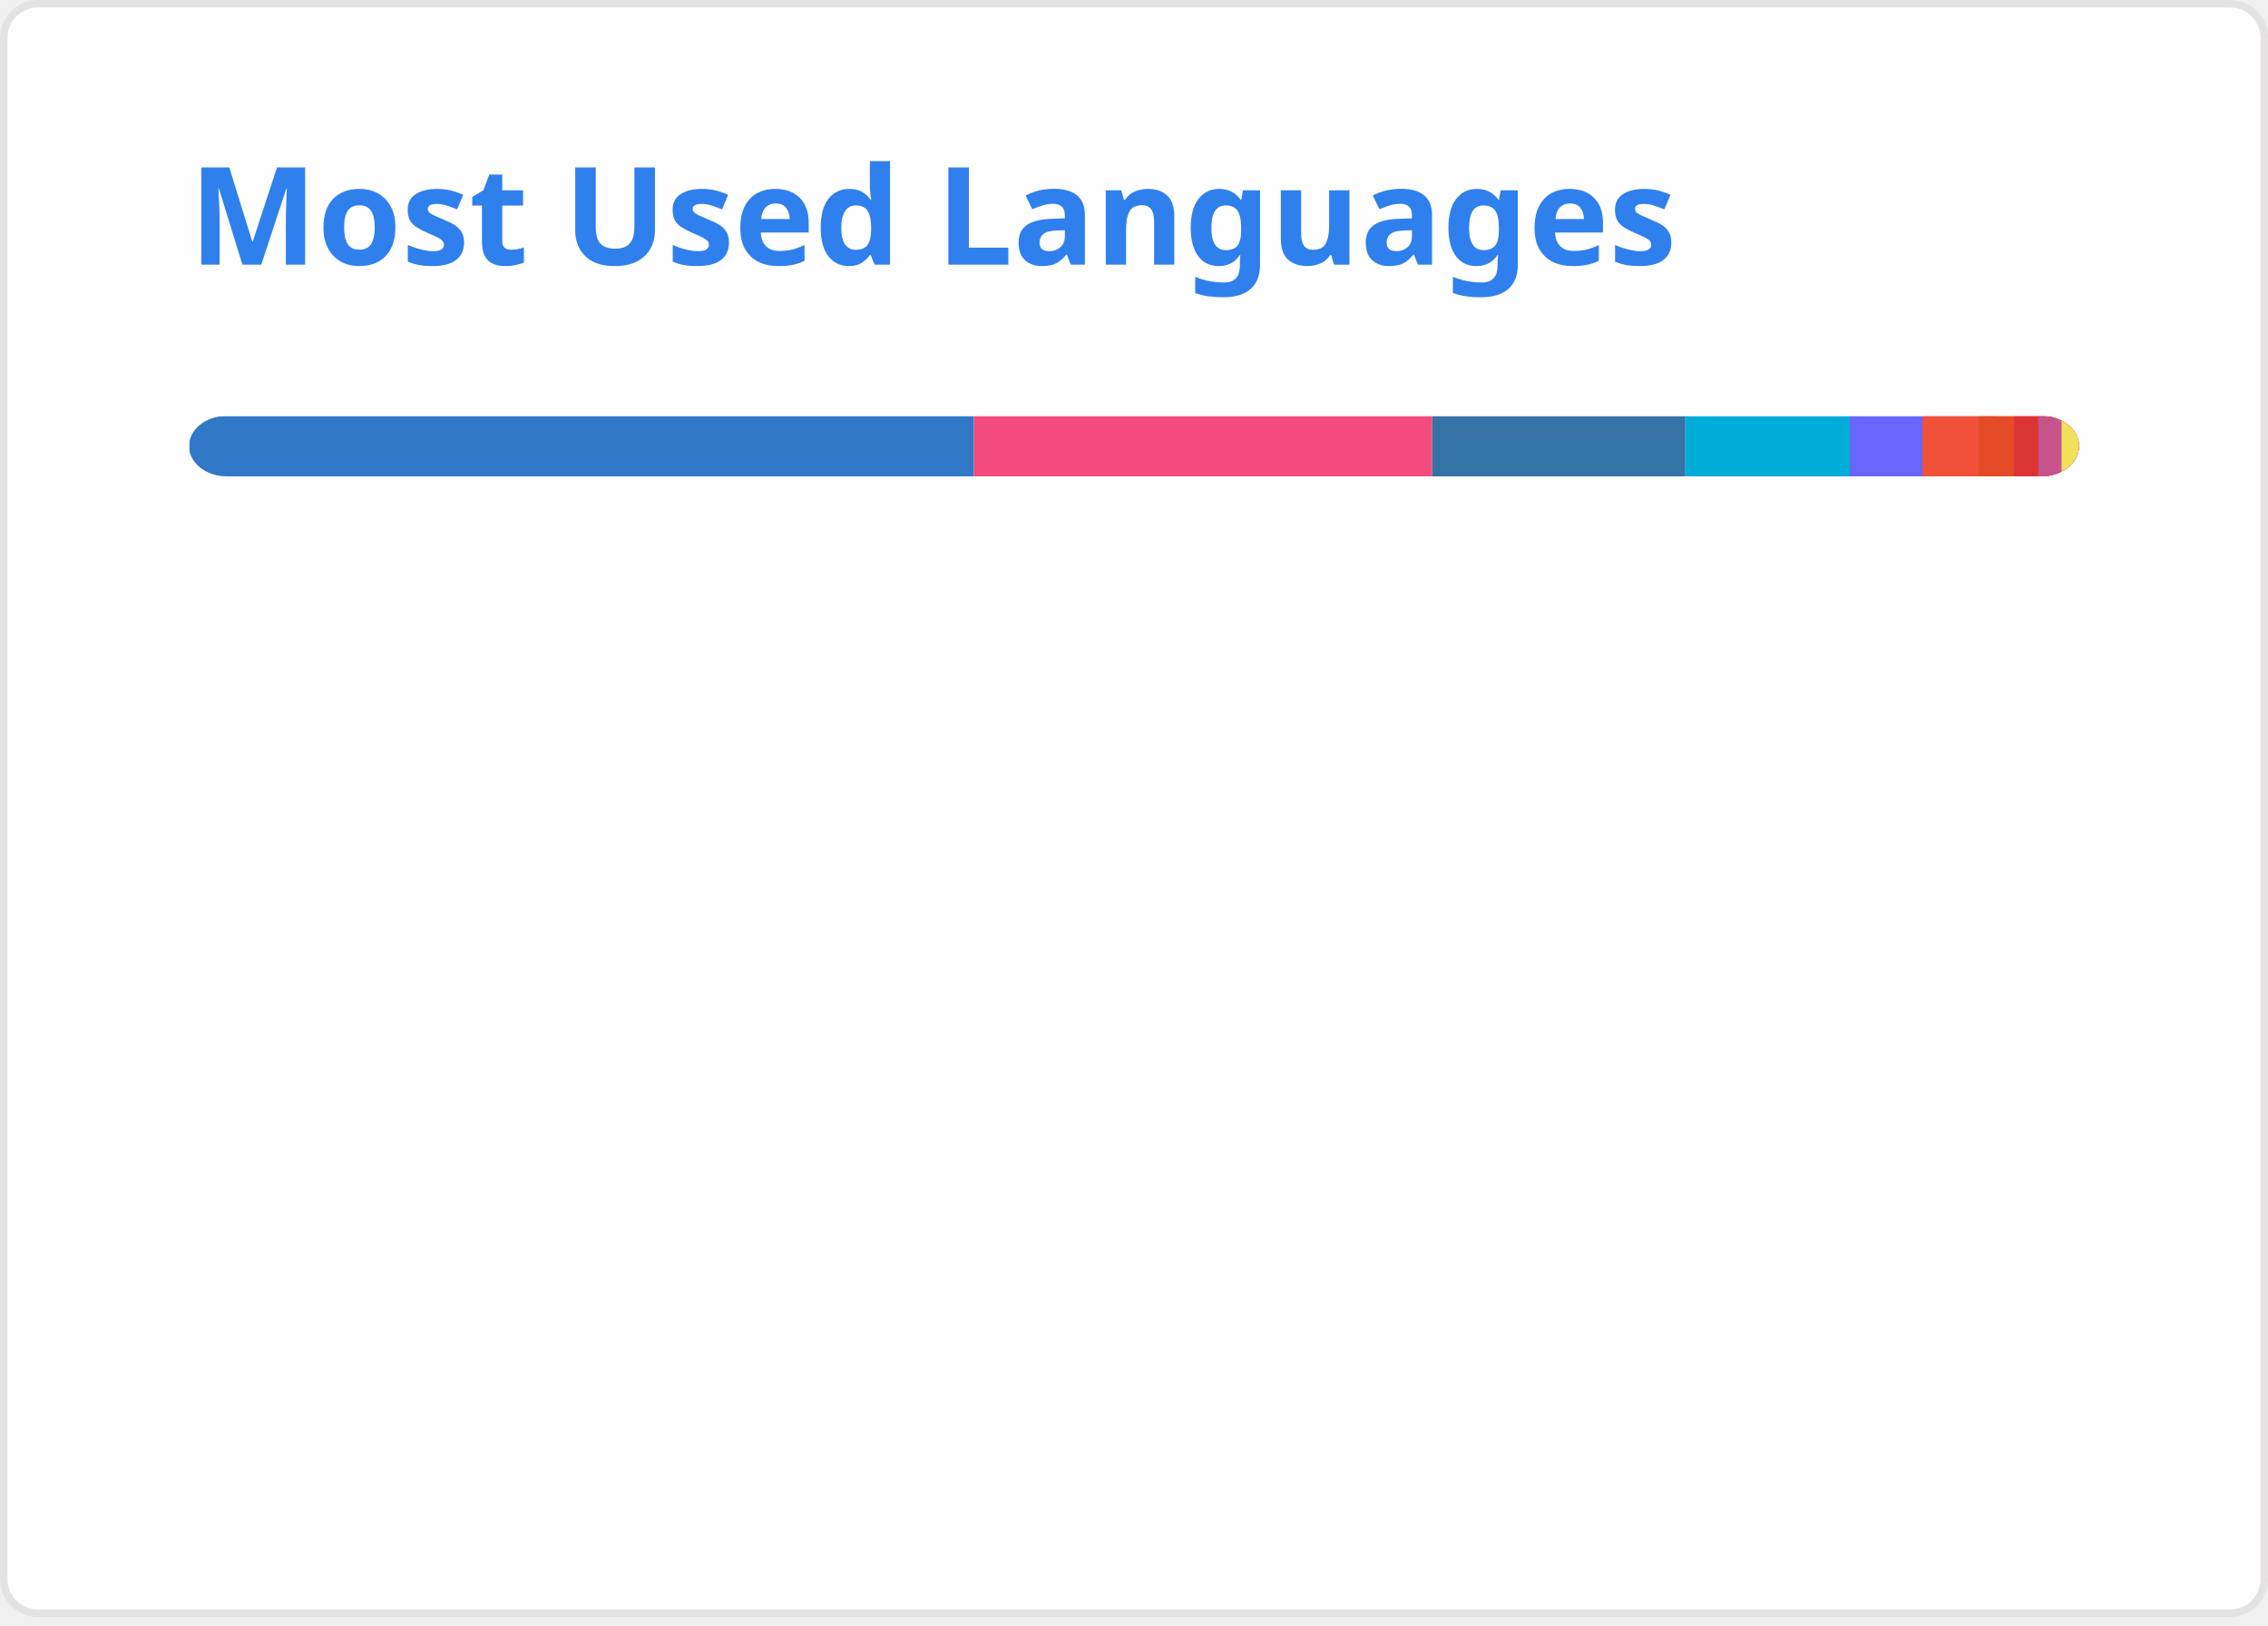
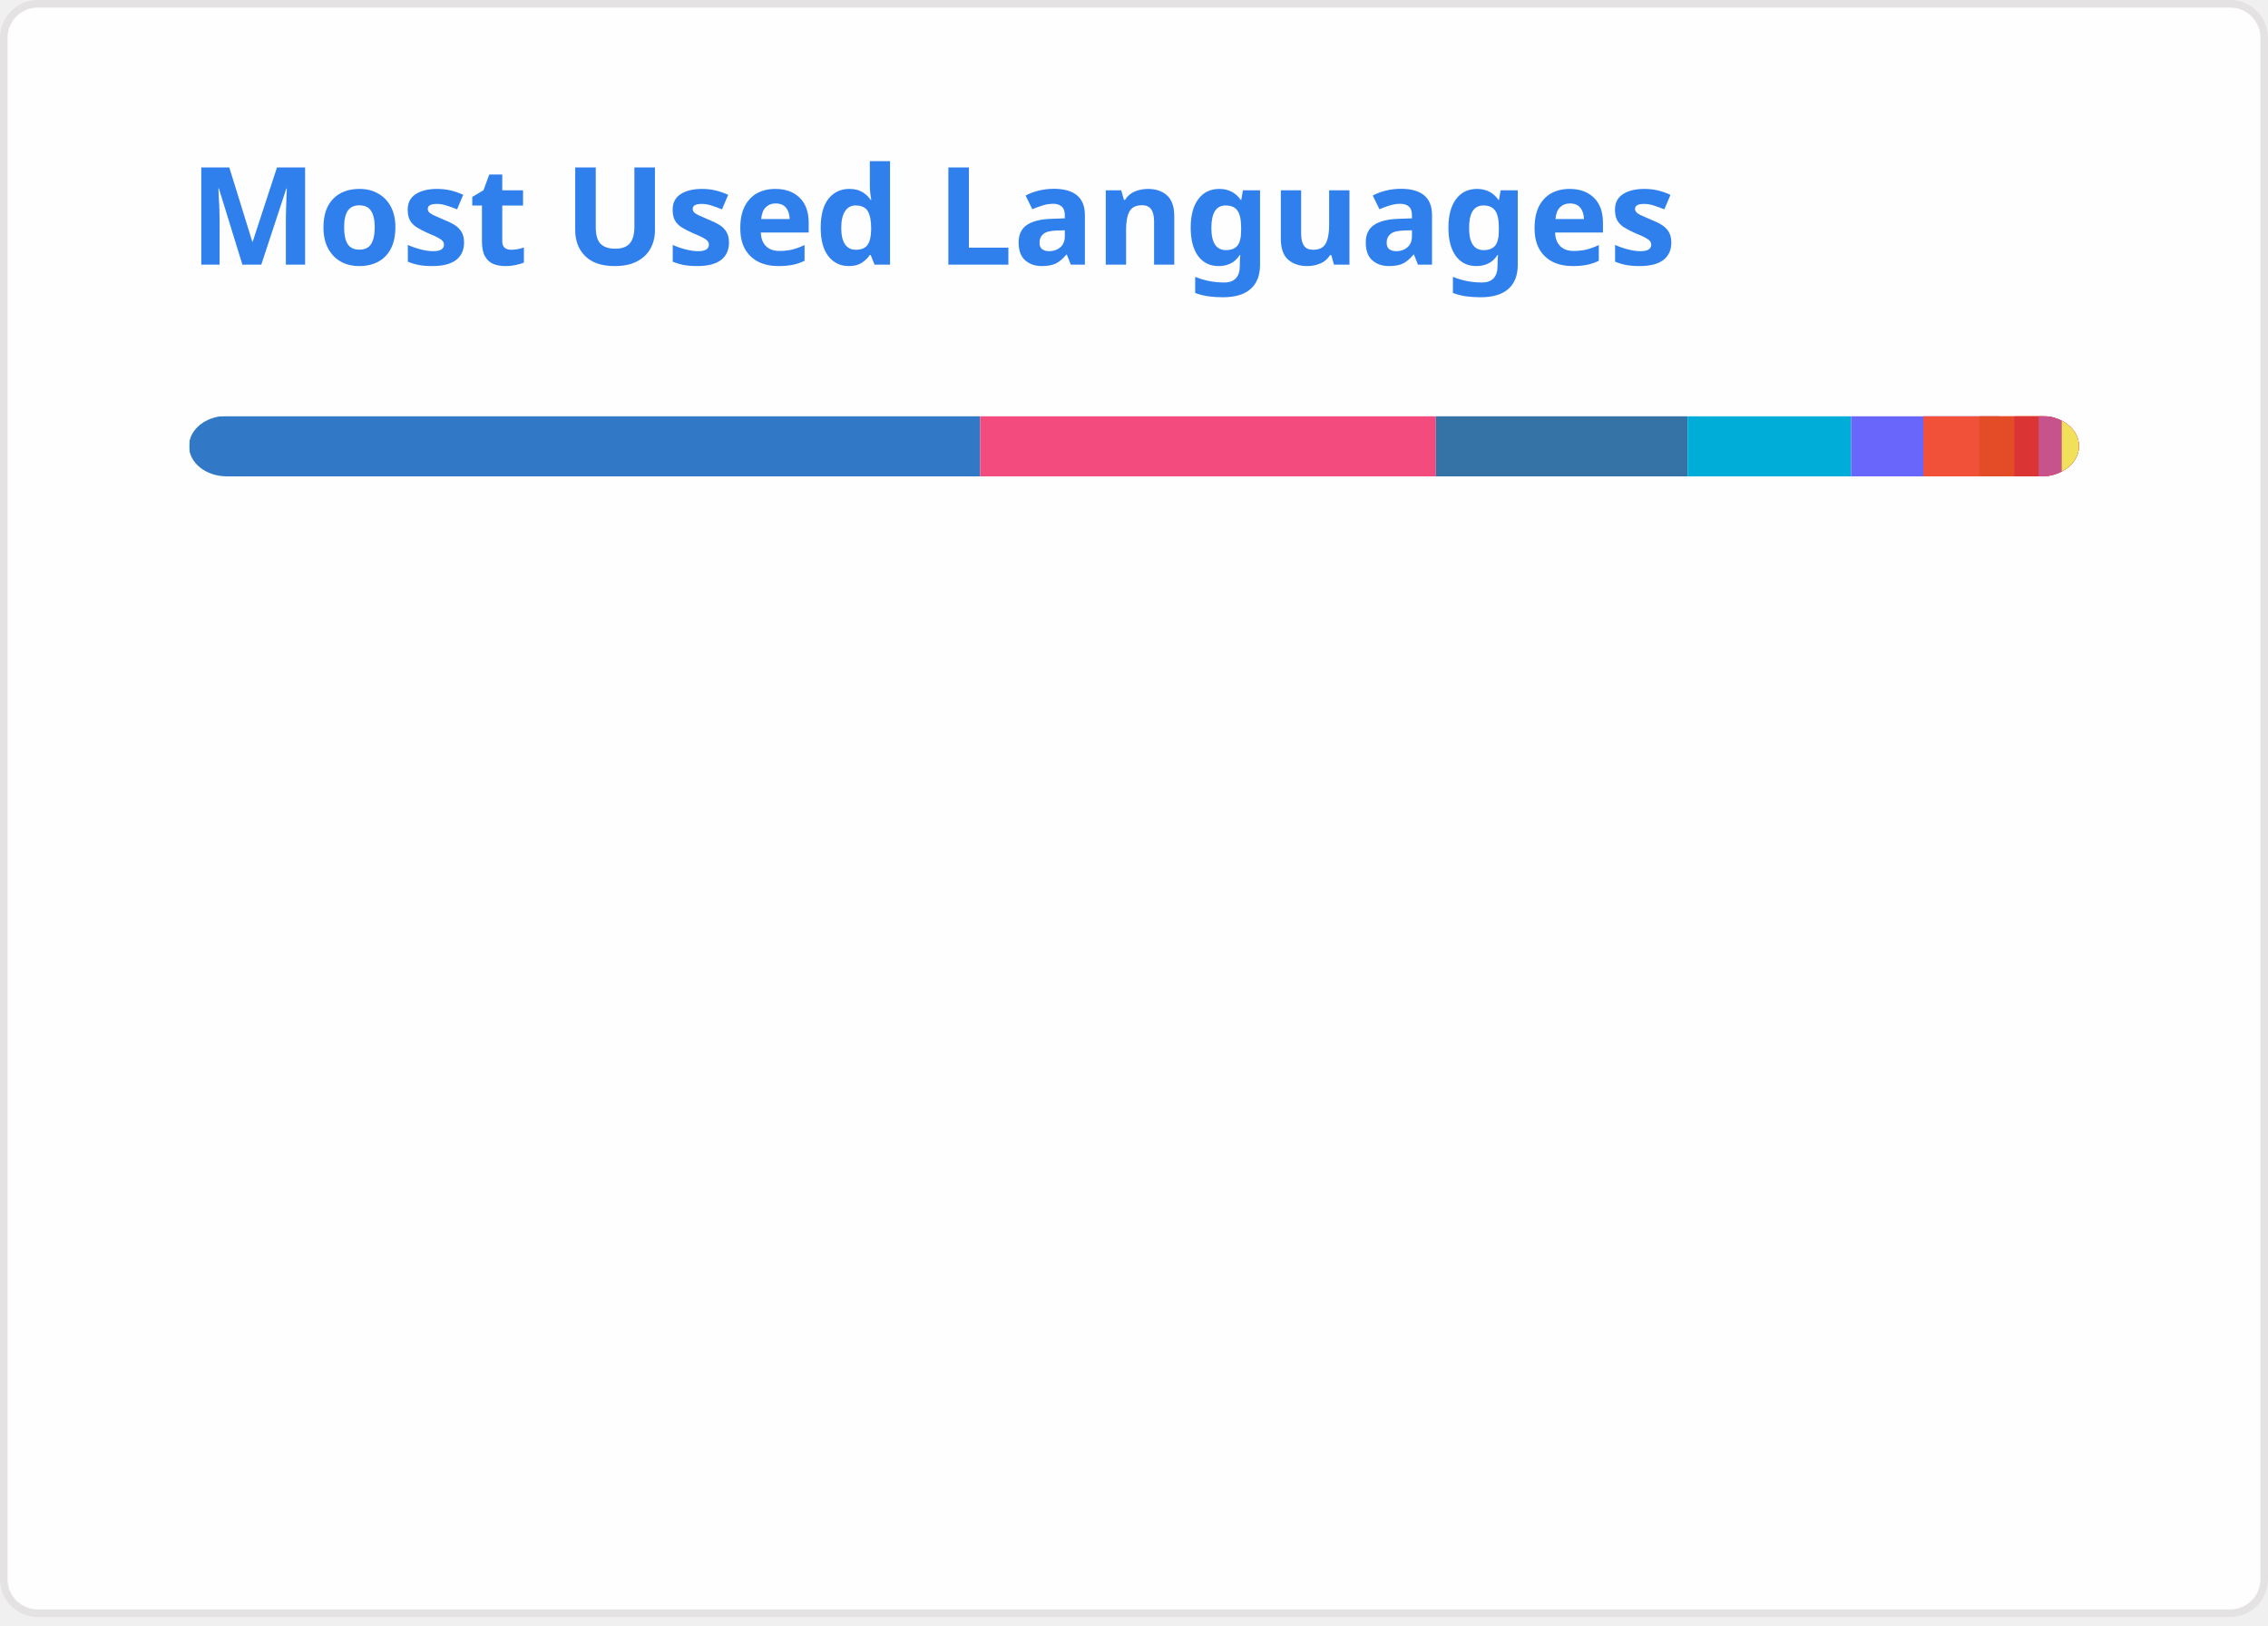
<svg xmlns="http://www.w3.org/2000/svg" width="300" height="215" viewBox="0 0 300 215" fill="none" role="img" aria-labelledby="descId">
  <style>
          .header {
            font: 600 18px 'Segoe UI', Ubuntu, Sans-Serif;
            fill: #2f80ed;
            animation: fadeInAnimation 0.8s ease-in-out forwards;
          }
          @supports(-moz-appearance: auto) {
            /* Selector detects Firefox */
            .header { font-size: 15.5px; }
          }
          
    @keyframes slideInAnimation {
      from {
        width: 0;
      }
      to {
        width: calc(100%-100px);
      }
    }
    @keyframes growWidthAnimation {
      from {
        width: 0;
      }
      to {
        width: 100%;
      }
    }
    .stat {
      font: 600 14px 'Segoe UI', Ubuntu, "Helvetica Neue", Sans-Serif; fill: #434d58;
    }
    @supports(-moz-appearance: auto) {
      /* Selector detects Firefox */
      .stat { font-size:12px; }
    }
    .bold { font-weight: 700 }
    .lang-name {
      font: 400 11px "Segoe UI", Ubuntu, Sans-Serif;
      fill: #434d58;
    }
    .stagger {
      opacity: 0;
      animation: fadeInAnimation 0.3s ease-in-out forwards;
    }
    #rect-mask rect{
      animation: slideInAnimation 1s ease-in-out forwards;
    }
    .lang-progress{
      animation: growWidthAnimation 0.6s ease-in-out forwards;
    }
    

          
      /* Animations */
      @keyframes scaleInAnimation {
        from {
          transform: translate(-5px, 5px) scale(0);
        }
        to {
          transform: translate(-5px, 5px) scale(1);
        }
      }
      @keyframes fadeInAnimation {
        from {
          opacity: 0;
        }
        to {
          opacity: 1;
        }
      }
    
          
        </style>
  <rect data-testid="card-bg" x="0.5" y="0.5" rx="4.5" height="99%" stroke="#e4e2e2" width="299" fill="#fffefe" stroke-opacity="1" />
  <g data-testid="card-title" transform="translate(25, 35)">
    <g transform="translate(0, 0)">
      <text x="0" y="0" class="header" data-testid="header">Most Used Languages</text>
    </g>
  </g>
  <g data-testid="main-card-body" transform="translate(0, 55)">
    <svg data-testid="lang-items" x="25">
      <mask id="rect-mask">
        <rect x="0" y="0" width="250" height="8" fill="white" rx="5" />
      </mask>
-       <rect mask="url(#rect-mask)" data-testid="lang-progress" x="0" y="0" width="103.82" height="8" fill="#3178c6" />
-       <rect mask="url(#rect-mask)" data-testid="lang-progress" x="103.82" y="0" width="60.62" height="8" fill="#f34b7d" />
-       <rect mask="url(#rect-mask)" data-testid="lang-progress" x="164.44" y="0" width="33.49" height="8" fill="#3572A5" />
-       <rect mask="url(#rect-mask)" data-testid="lang-progress" x="197.93" y="0" width="21.75" height="8" fill="#00ADD8" />
-       <rect mask="url(#rect-mask)" data-testid="lang-progress" x="219.68" y="0" width="19.61" height="8" fill="#6866fb" />
-       <rect mask="url(#rect-mask)" data-testid="lang-progress" x="229.29" y="0" width="17.44" height="8" fill="#F05138" />
-       <rect mask="url(#rect-mask)" data-testid="lang-progress" x="236.73" y="0" width="14.65" height="8" fill="#e34c26" />
-       <rect mask="url(#rect-mask)" data-testid="lang-progress" x="241.38" y="0" width="13.23" height="8" fill="#DA3434" />
-       <rect mask="url(#rect-mask)" data-testid="lang-progress" x="244.61" y="0" width="13.08" height="8" fill="#c6538c" />
-       <rect mask="url(#rect-mask)" data-testid="lang-progress" x="247.69" y="0" width="12.3" height="8" fill="#f1e05a" />
+       <rect mask="url(#rect-mask)" data-testid="lang-progress" x="0" y="0" width="104.66" height="8" fill="#3178c6" />
+       <rect mask="url(#rect-mask)" data-testid="lang-progress" x="104.66" y="0" width="60.27" height="8" fill="#f34b7d" />
+       <rect mask="url(#rect-mask)" data-testid="lang-progress" x="164.93" y="0" width="33.3" height="8" fill="#3572A5" />
+       <rect mask="url(#rect-mask)" data-testid="lang-progress" x="198.23" y="0" width="21.63" height="8" fill="#00ADD8" />
+       <rect mask="url(#rect-mask)" data-testid="lang-progress" x="219.86" y="0" width="19.56" height="8" fill="#6866fb" />
+       <rect mask="url(#rect-mask)" data-testid="lang-progress" x="229.42" y="0" width="17.4" height="8" fill="#F05138" />
+       <rect mask="url(#rect-mask)" data-testid="lang-progress" x="236.82" y="0" width="14.63" height="8" fill="#e34c26" />
+       <rect mask="url(#rect-mask)" data-testid="lang-progress" x="241.45" y="0" width="13.21" height="8" fill="#DA3434" />
+       <rect mask="url(#rect-mask)" data-testid="lang-progress" x="244.66" y="0" width="13.06" height="8" fill="#c6538c" />
+       <rect mask="url(#rect-mask)" data-testid="lang-progress" x="247.72" y="0" width="12.28" height="8" fill="#f1e05a" />
      <g transform="translate(0, 25)">
        <g transform="translate(0, 0)">
          <g transform="translate(0, 0)">
            <g class="stagger" style="animation-delay: 450ms">
              <circle cx="5" cy="6" r="5" fill="#3178c6" />
              <text data-testid="lang-name" x="15" y="10" class="lang-name">
-         TypeScript 41.53%
+         TypeScript 41.86%
      </text>
            </g>
          </g>
          <g transform="translate(0, 25)">
            <g class="stagger" style="animation-delay: 600ms">
              <circle cx="5" cy="6" r="5" fill="#f34b7d" />
              <text data-testid="lang-name" x="15" y="10" class="lang-name">
-         C++ 24.25%
+         C++ 24.11%
      </text>
            </g>
          </g>
          <g transform="translate(0, 50)">
            <g class="stagger" style="animation-delay: 750ms">
              <circle cx="5" cy="6" r="5" fill="#3572A5" />
              <text data-testid="lang-name" x="15" y="10" class="lang-name">
-         Python 13.40%
+         Python 13.32%
      </text>
            </g>
          </g>
          <g transform="translate(0, 75)">
            <g class="stagger" style="animation-delay: 900ms">
              <circle cx="5" cy="6" r="5" fill="#00ADD8" />
              <text data-testid="lang-name" x="15" y="10" class="lang-name">
-         Go 8.70%
+         Go 8.65%
      </text>
            </g>
          </g>
          <g transform="translate(0, 100)">
            <g class="stagger" style="animation-delay: 1050ms">
              <circle cx="5" cy="6" r="5" fill="#6866fb" />
              <text data-testid="lang-name" x="15" y="10" class="lang-name">
-         Objective-C++ 3.85%
+         Objective-C++ 3.82%
      </text>
            </g>
          </g>
        </g>
        <g transform="translate(150, 0)">
          <g transform="translate(0, 0)">
            <g class="stagger" style="animation-delay: 450ms">
              <circle cx="5" cy="6" r="5" fill="#F05138" />
              <text data-testid="lang-name" x="15" y="10" class="lang-name">
-         Swift 2.98%
+         Swift 2.96%
      </text>
            </g>
          </g>
          <g transform="translate(0, 25)">
            <g class="stagger" style="animation-delay: 600ms">
              <circle cx="5" cy="6" r="5" fill="#e34c26" />
              <text data-testid="lang-name" x="15" y="10" class="lang-name">
-         HTML 1.86%
+         HTML 1.85%
      </text>
            </g>
          </g>
          <g transform="translate(0, 50)">
            <g class="stagger" style="animation-delay: 750ms">
              <circle cx="5" cy="6" r="5" fill="#DA3434" />
              <text data-testid="lang-name" x="15" y="10" class="lang-name">
-         CMake 1.29%
+         CMake 1.28%
      </text>
            </g>
          </g>
          <g transform="translate(0, 75)">
            <g class="stagger" style="animation-delay: 900ms">
              <circle cx="5" cy="6" r="5" fill="#c6538c" />
              <text data-testid="lang-name" x="15" y="10" class="lang-name">
        SCSS 1.23%
      </text>
            </g>
          </g>
          <g transform="translate(0, 100)">
            <g class="stagger" style="animation-delay: 1050ms">
              <circle cx="5" cy="6" r="5" fill="#f1e05a" />
              <text data-testid="lang-name" x="15" y="10" class="lang-name">
-         JavaScript 0.92%
+         JavaScript 0.91%
      </text>
            </g>
          </g>
        </g>
      </g>
    </svg>
  </g>
</svg>
